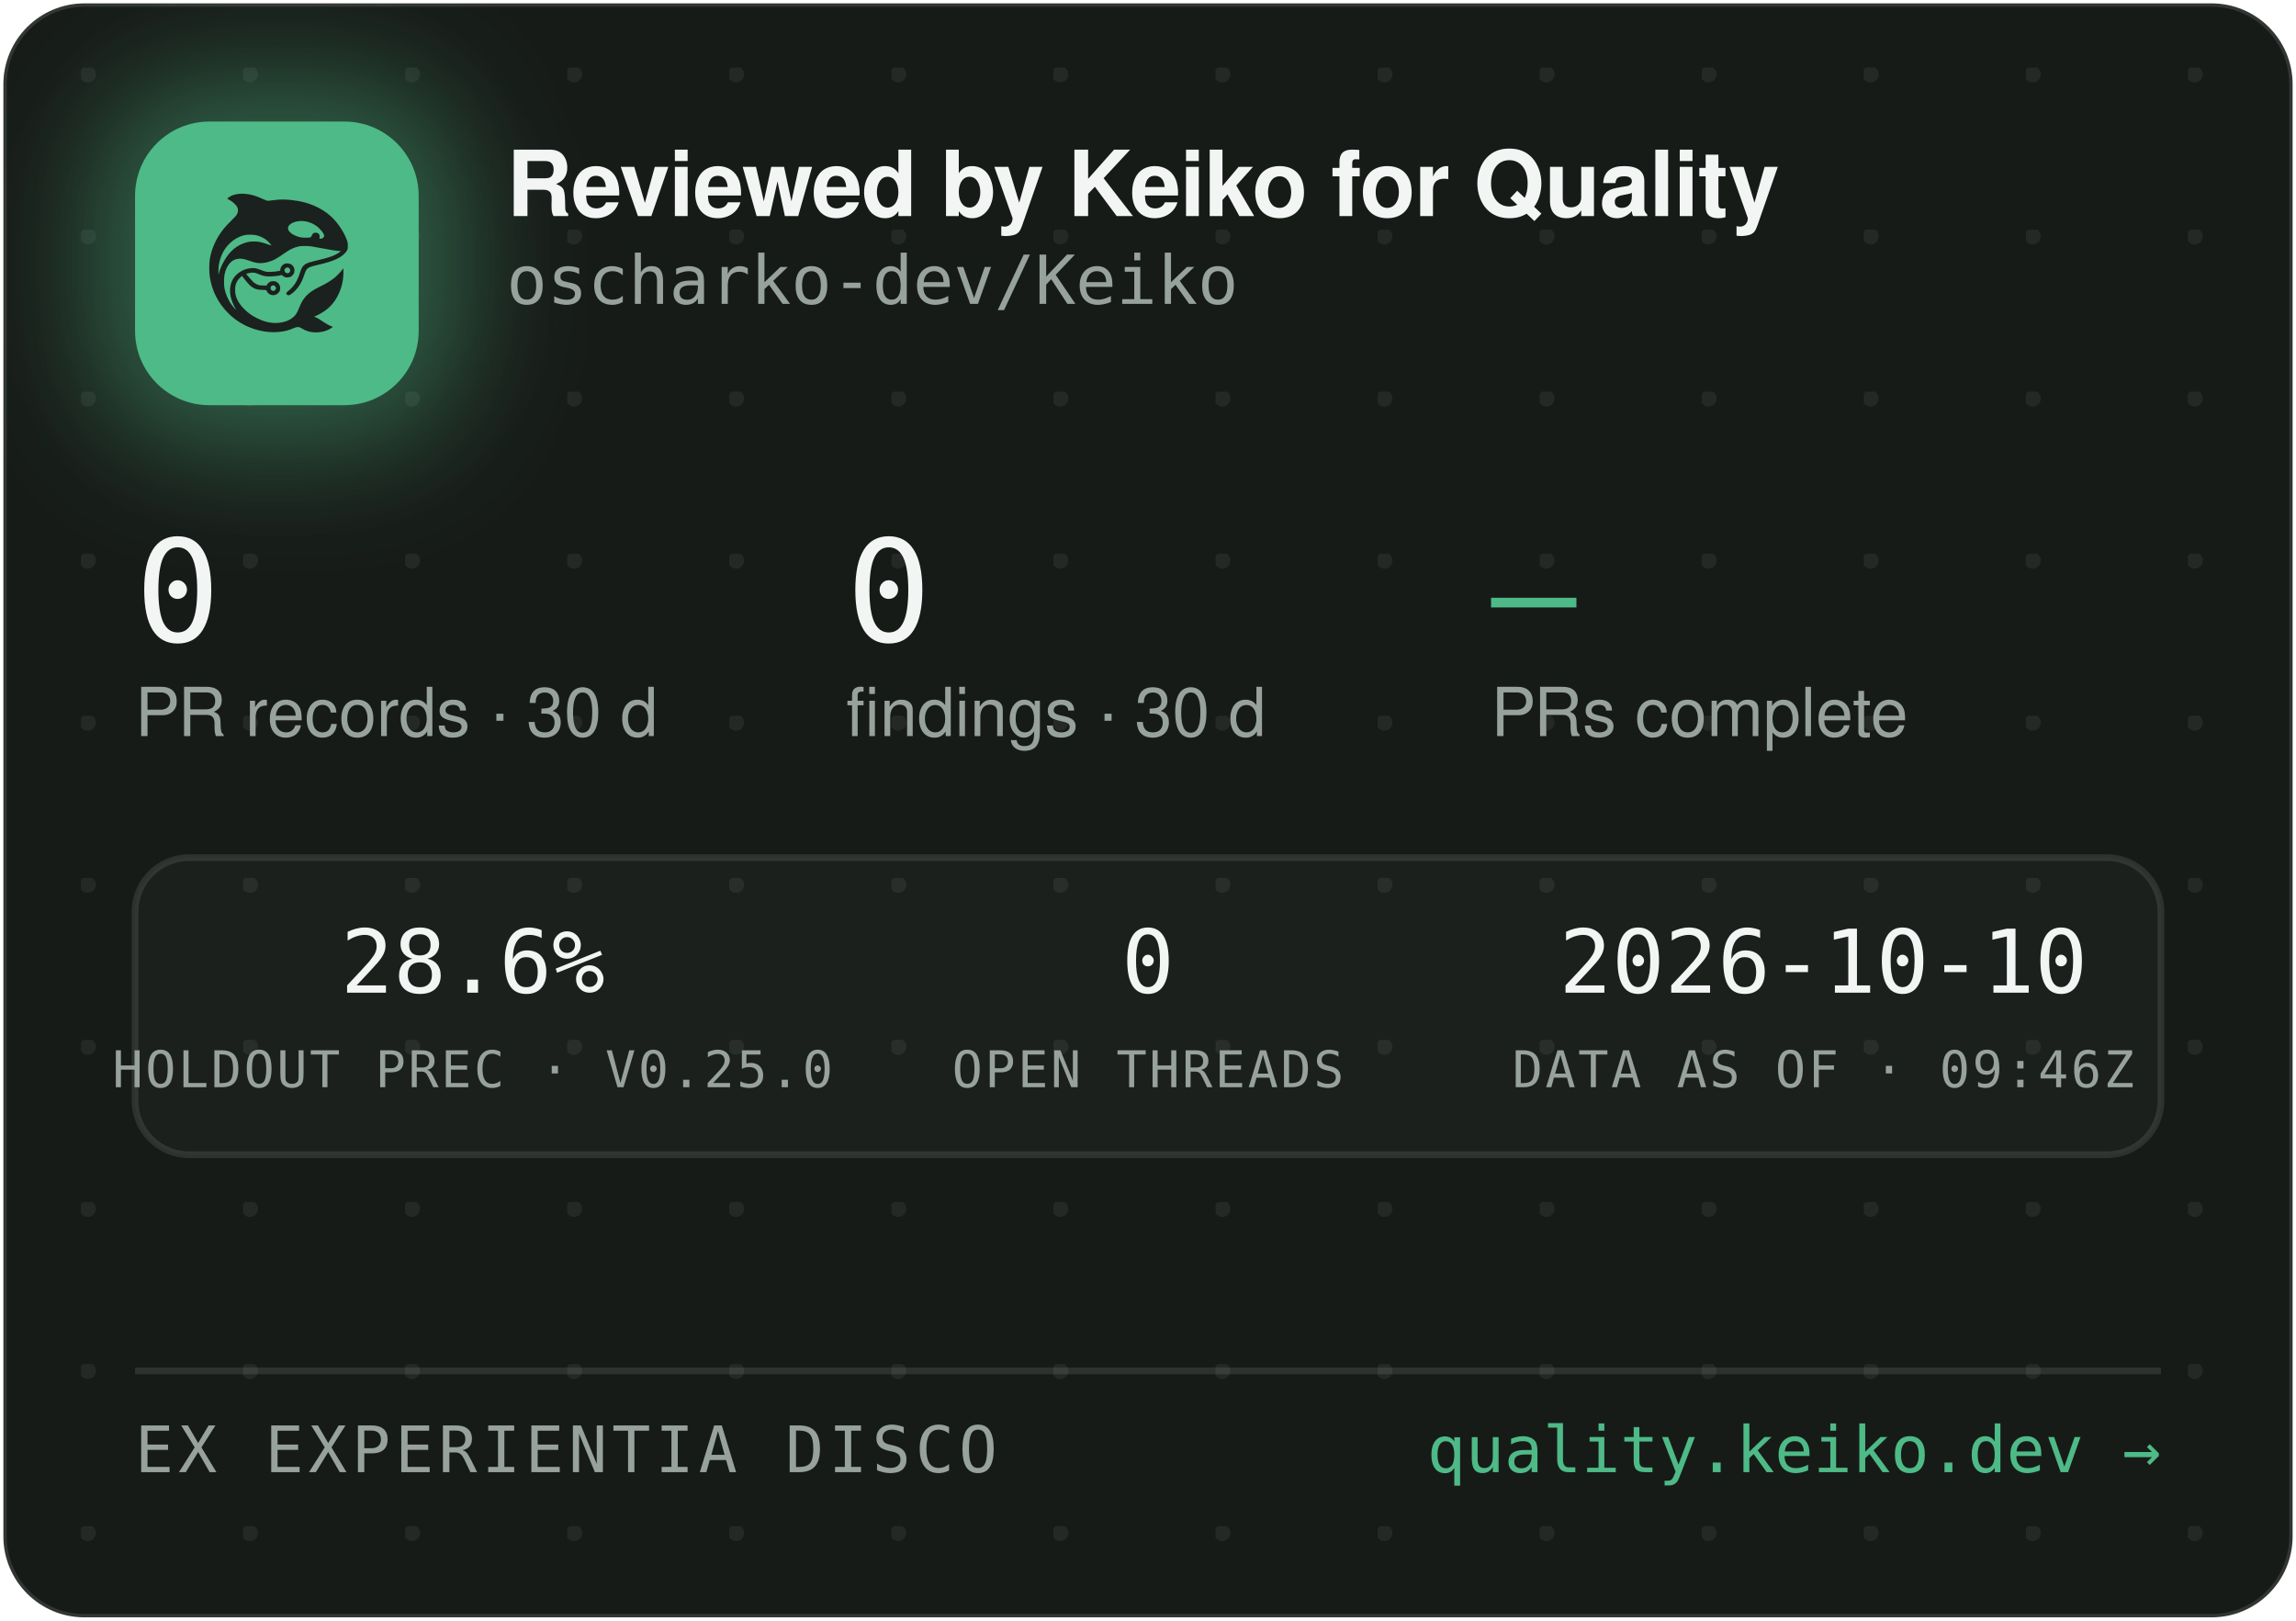
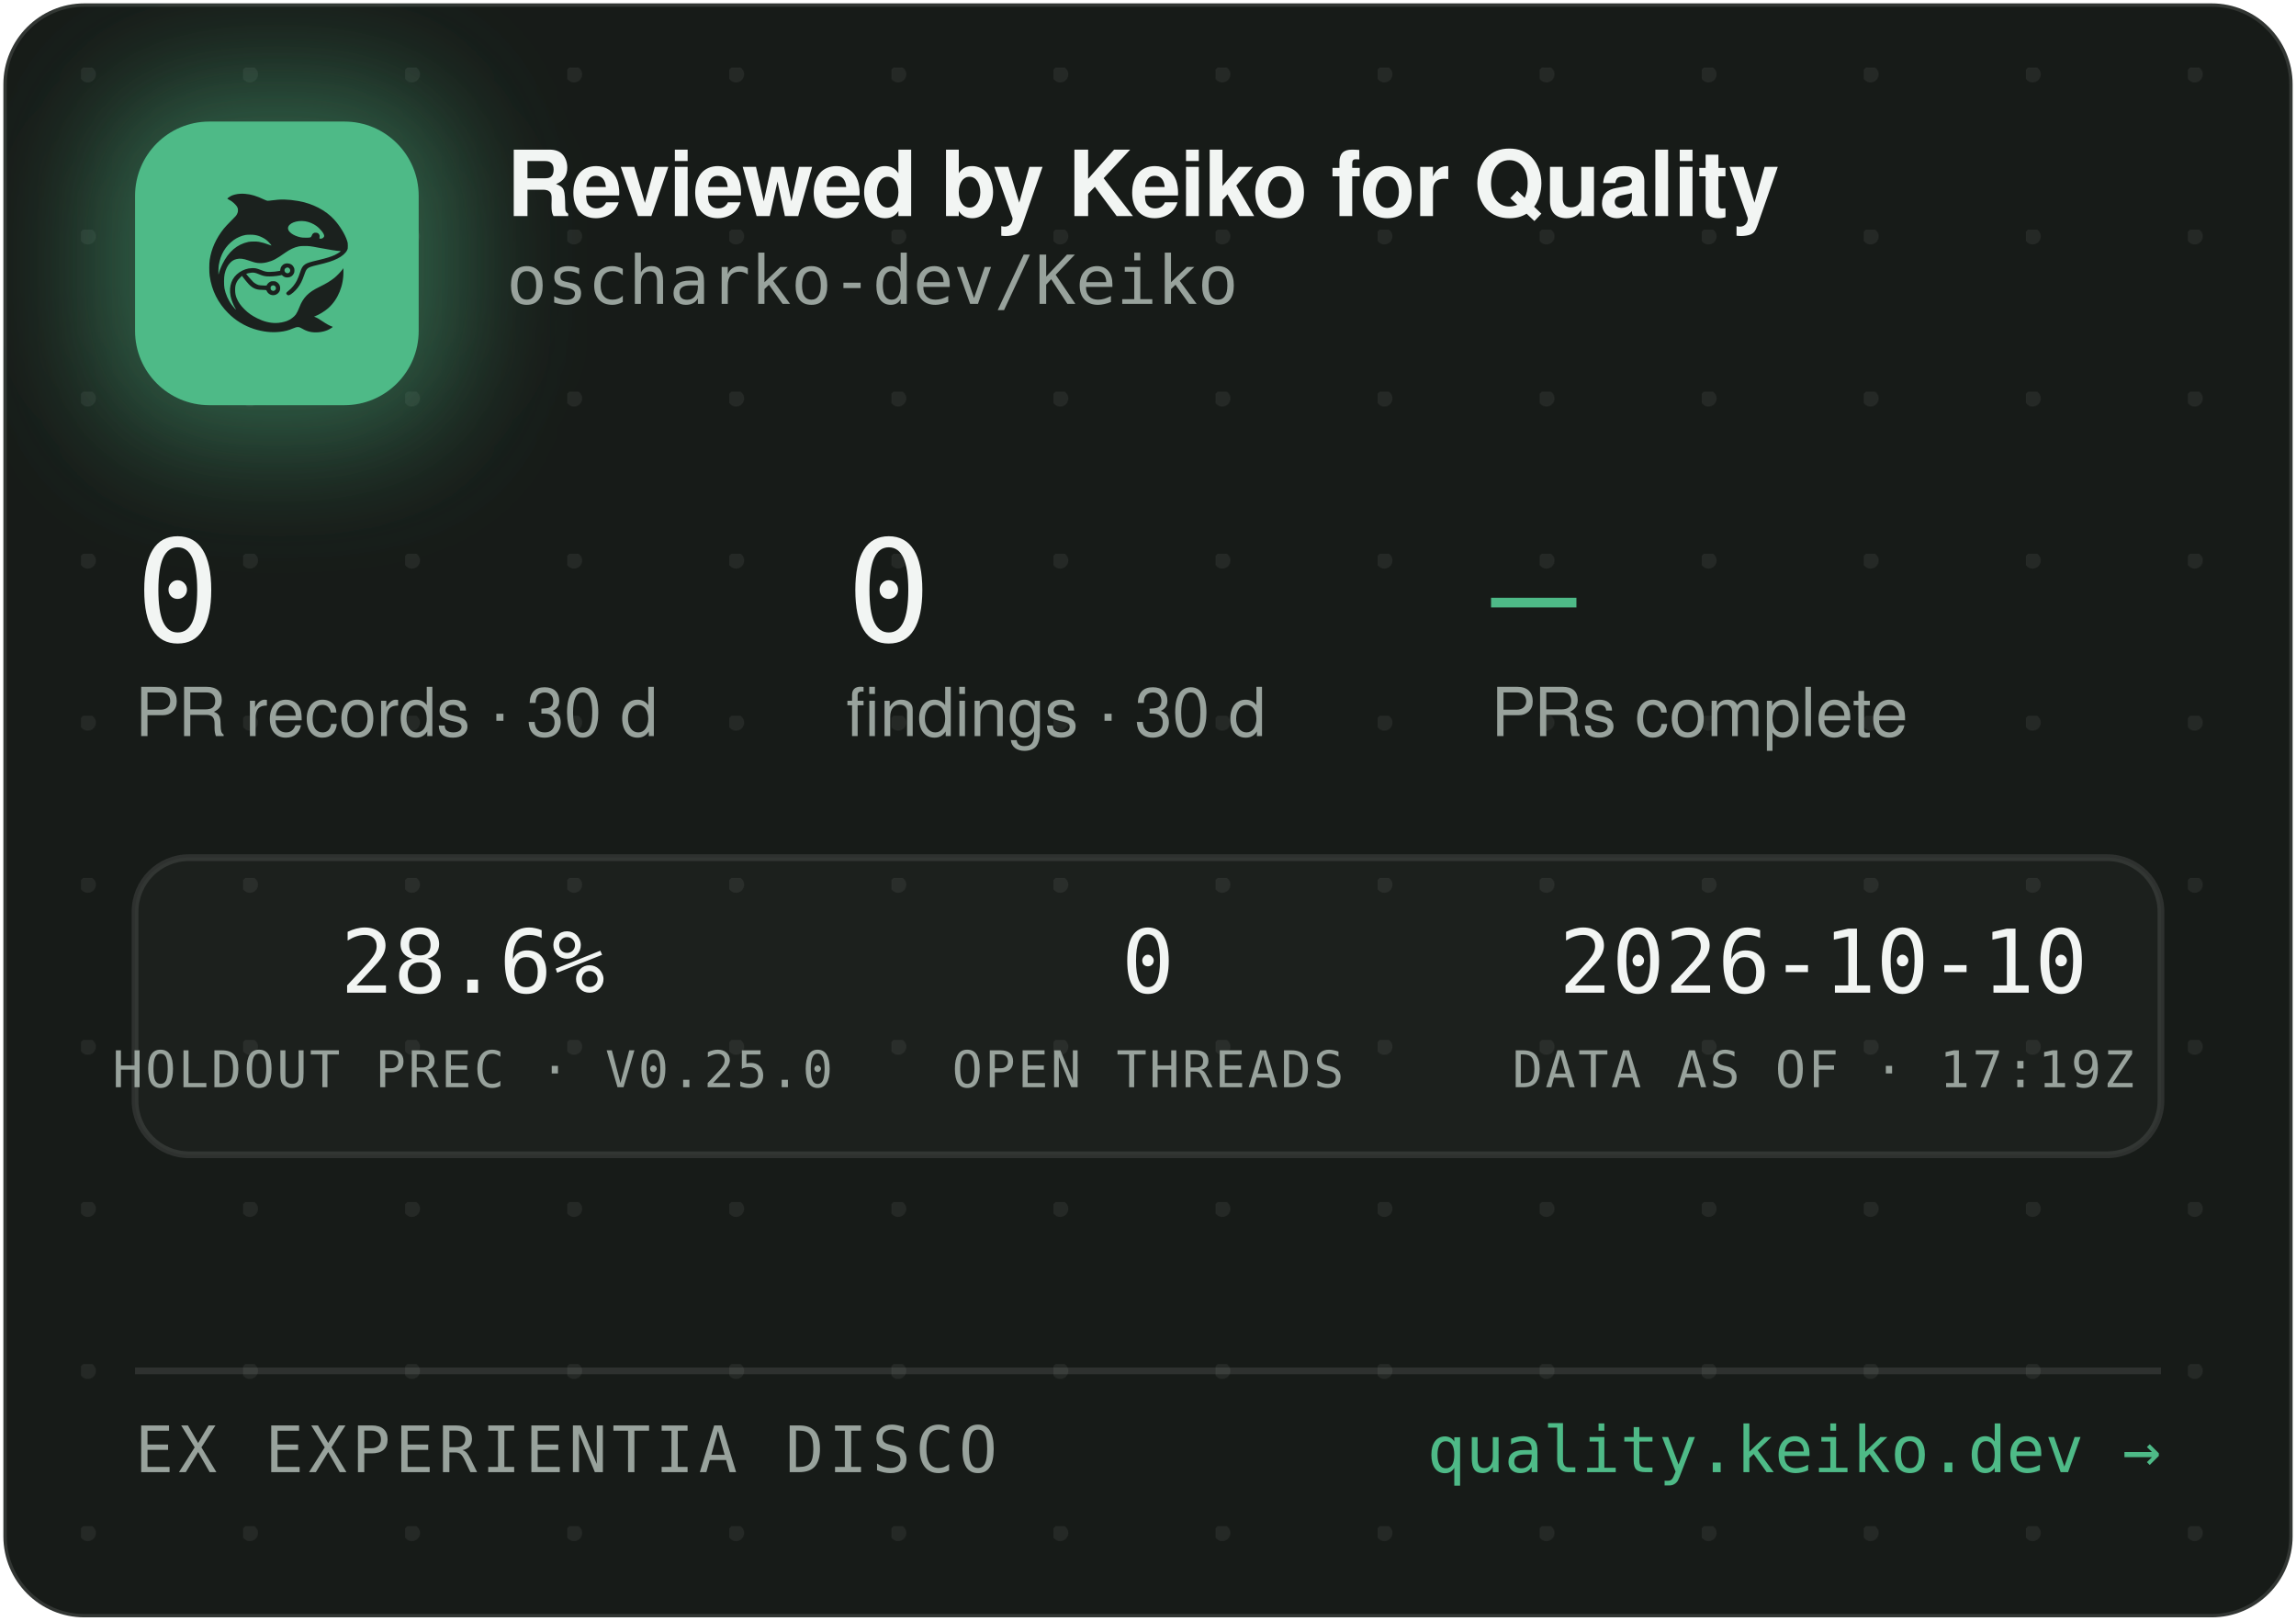
<svg xmlns="http://www.w3.org/2000/svg" width="340" height="240" viewBox="0 0 340 240" role="img" aria-label="Reviewed by Keiko for Quality — oscharko-dev/Keiko">
  <defs>
    <pattern id="dots" width="24" height="24" patternUnits="userSpaceOnUse" x="12" y="10">
      <circle cx="1" cy="1" r="1.2" fill="rgba(233,237,235,0.07)" />
    </pattern>
    <filter id="glow" x="-60%" y="-60%" width="220%" height="220%">
      <feGaussianBlur stdDeviation="9" />
    </filter>
    <clipPath id="card">
      <rect x="0.5" y="0.5" width="339" height="239" rx="12" />
    </clipPath>
  </defs>
  <rect x="0.5" y="0.5" width="339" height="239" rx="12" fill="#171B18" stroke="rgba(255,255,255,0.12)" />
  <rect x="0.5" y="0.5" width="339" height="239" rx="12" fill="url(#dots)" />
  <g clip-path="url(#card)">
    <rect x="14" y="12" width="54" height="54" rx="16" fill="rgba(78,186,135,0.45)" filter="url(#glow)" />
    <rect x="20" y="18" width="42" height="42" rx="11" fill="#4EBA87" />
    <g transform="translate(24,22) scale(0.03320312)">
      <g transform="translate(1024 0) scale(-1 1)">
        <g transform="translate(1024, 1024) scale(-0.1, -0.1)" fill="#1B211E" stroke="none">
          <path d="M3465 8223 c-144 -8 -314 -52 -408 -105 -69 -39 -146 -99 -146 -113 0 -5 30 -24 68 -42 146 -70 323 -229 377 -340 25 -49 29 -70 29 -138 -1 -72 -5 -88 -39 -160 -36 -75 -54 -95 -265 -305 -134 -132 -270 -279 -331 -355 -339 -425 -552 -896 -626 -1390 -25 -165 -25 -549 0 -720 92 -645 368 -1196 826 -1655 322 -324 710 -562 1145 -704 389 -126 793 -172 1155 -130 235 27 377 63 579 149 205 87 268 86 423 -7 102 -62 231 -115 335 -138 247 -56 562 -26 794 74 92 40 244 136 232 146 -4 3 -26 12 -48 19 -86 28 -246 116 -385 211 -162 112 -284 182 -357 207 l-48 17 40 15 c185 70 436 223 595 363 438 386 695 1014 678 1663 l-3 120 -50 -70 c-64 -90 -248 -280 -350 -362 -171 -136 -366 -255 -645 -391 -288 -140 -442 -243 -590 -391 -136 -137 -247 -316 -325 -526 -47 -127 -114 -262 -160 -326 -79 -107 -237 -224 -384 -283 -136 -55 -355 -96 -514 -96 -274 0 -548 71 -832 215 -242 123 -375 216 -553 389 -175 171 -287 332 -361 517 -44 114 -63 216 -63 359 0 152 17 233 74 350 35 70 59 102 136 179 l95 94 21 -29 c55 -75 219 -277 277 -338 171 -183 337 -256 582 -256 56 0 126 -3 155 -7 53 -6 54 -7 76 -57 30 -66 97 -128 172 -156 151 -57 318 11 395 160 33 62 34 193 3 261 -30 64 -88 125 -148 157 -44 23 -63 27 -141 27 -78 0 -97 -4 -140 -27 -58 -30 -131 -105 -141 -142 -6 -25 -8 -26 -93 -26 -47 0 -131 5 -186 10 -87 8 -111 15 -182 51 -45 22 -109 66 -143 96 -59 53 -326 361 -319 367 14 11 179 47 241 52 102 9 177 -7 318 -66 158 -66 243 -89 357 -99 157 -12 413 5 582 40 l93 19 44 -39 c59 -52 135 -75 228 -69 117 8 212 72 262 176 23 47 28 71 28 138 0 70 -4 89 -29 138 -55 110 -145 167 -270 174 -65 3 -91 0 -137 -18 -107 -40 -183 -140 -195 -257 l-6 -52 -51 -11 c-104 -23 -285 -41 -411 -42 -149 -1 -211 12 -402 88 -186 74 -256 88 -403 81 -193 -8 -377 -70 -546 -182 -342 -228 -485 -611 -399 -1064 30 -157 119 -388 209 -541 20 -35 35 -64 33 -66 -8 -8 -111 108 -190 214 -154 206 -278 489 -324 737 -28 154 -25 492 6 635 46 216 133 391 256 514 82 82 161 128 271 156 152 39 300 23 529 -57 217 -76 308 -101 410 -114 137 -17 284 -7 426 30 272 70 414 145 809 425 217 153 399 238 610 283 64 14 129 18 265 18 197 0 269 -9 615 -76 461 -89 843 -149 952 -149 41 0 41 0 23 -20 -28 -31 -169 -119 -254 -158 -167 -77 -388 -145 -716 -222 -399 -93 -508 -128 -608 -194 -102 -68 -160 -160 -217 -346 -35 -115 -102 -286 -149 -378 -85 -168 -227 -341 -377 -458 -105 -82 -115 -107 -69 -162 29 -34 65 -44 109 -29 86 29 261 181 371 322 126 162 201 309 295 581 61 176 90 232 145 283 62 57 163 93 470 165 439 104 640 169 863 278 206 100 368 240 434 375 32 67 33 71 33 198 -1 120 -3 138 -34 229 -98 294 -319 655 -573 936 -381 421 -968 723 -1618 834 -448 76 -767 83 -1169 25 -80 -12 -165 -19 -190 -17 -26 3 -90 26 -146 53 -343 162 -576 233 -842 255 -114 9 -141 10 -248 3z m2926 -1227 c164 -27 346 -102 485 -202 181 -129 354 -348 354 -448 0 -64 -75 -126 -154 -126 -60 0 -63 4 -52 70 8 50 7 65 -9 100 -29 64 -74 93 -151 98 -54 4 -70 1 -107 -21 -42 -25 -61 -52 -91 -129 -25 -64 -55 -73 -246 -73 -121 0 -187 5 -248 18 -318 70 -556 242 -556 402 0 218 388 374 775 311z m-2249 -611 c119 -21 208 -50 321 -106 114 -56 177 -100 266 -184 67 -63 157 -173 148 -181 -2 -3 -61 18 -130 45 -131 52 -298 100 -427 122 -113 20 -367 17 -470 -4 -502 -106 -885 -433 -1160 -992 -70 -142 -160 -379 -160 -424 0 -9 -5 -23 -11 -31 -13 -19 -5 316 10 410 80 482 295 846 661 1117 145 107 350 197 522 228 100 18 326 18 430 0z m1485 -1456 c95 -36 119 -159 42 -223 -78 -66 -209 -1 -209 104 0 60 33 100 99 121 36 10 36 10 68 -2z m-591 -822 c29 -26 37 -42 40 -77 6 -54 -9 -86 -55 -117 -41 -28 -70 -29 -119 -4 -44 22 -62 55 -62 112 0 51 13 75 53 99 50 31 101 26 143 -13z" />
        </g>
      </g>
    </g>
    <text x="75" y="32" font-family="-apple-system,'Segoe UI',Helvetica,Arial,sans-serif" font-size="13.5" font-weight="650" letter-spacing="-0.14" fill="#F2F5F3">Reviewed by Keiko for Quality</text>
    <text x="75" y="45" font-family="'JetBrains Mono',SFMono-Regular,Consolas,Menlo,monospace" font-size="10" fill="#98A29C">oscharko-dev/Keiko</text>
    <text x="20" y="95" font-family="'JetBrains Mono',SFMono-Regular,Consolas,Menlo,monospace" font-size="21" fill="#F2F5F3">0</text>
    <text x="20" y="109" font-family="-apple-system,'Segoe UI',Helvetica,Arial,sans-serif" font-size="10" fill="#98A29C">PR records · 30 d</text>
    <text x="125.3" y="95" font-family="'JetBrains Mono',SFMono-Regular,Consolas,Menlo,monospace" font-size="21" fill="#F2F5F3">0</text>
    <text x="125.3" y="109" font-family="-apple-system,'Segoe UI',Helvetica,Arial,sans-serif" font-size="10" fill="#98A29C">findings · 30 d</text>
    <text x="220.8" y="95" font-family="'JetBrains Mono',SFMono-Regular,Consolas,Menlo,monospace" font-size="21" fill="#4EBA87">—</text>
    <text x="220.8" y="109" font-family="-apple-system,'Segoe UI',Helvetica,Arial,sans-serif" font-size="10" fill="#98A29C">PRs complete</text>
    <rect x="20" y="127" width="300" height="44" rx="8" fill="rgba(255,255,255,0.025)" stroke="rgba(255,255,255,0.1)" />
    <text x="70" y="147" text-anchor="middle" font-family="'JetBrains Mono',SFMono-Regular,Consolas,Menlo,monospace" font-size="13" fill="#F2F5F3">28.6%</text>
    <text x="70" y="161" text-anchor="middle" font-family="'JetBrains Mono',SFMono-Regular,Consolas,Menlo,monospace" font-size="7.5" letter-spacing="0.35" fill="#98A29C">HOLDOUT PREC · V0.25.0</text>
    <text x="170" y="147" text-anchor="middle" font-family="'JetBrains Mono',SFMono-Regular,Consolas,Menlo,monospace" font-size="13" fill="#F2F5F3">0</text>
    <text x="170" y="161" text-anchor="middle" font-family="'JetBrains Mono',SFMono-Regular,Consolas,Menlo,monospace" font-size="7.5" letter-spacing="0.35" fill="#98A29C">OPEN THREADS</text>
    <text x="270" y="147" text-anchor="middle" font-family="'JetBrains Mono',SFMono-Regular,Consolas,Menlo,monospace" font-size="13" fill="#F2F5F3">2026-10-10</text>
-     <text x="270" y="161" text-anchor="middle" font-family="'JetBrains Mono',SFMono-Regular,Consolas,Menlo,monospace" font-size="7.5" letter-spacing="0.35" fill="#98A29C">DATA AS OF · 09:46Z</text>
+     <text x="270" y="161" text-anchor="middle" font-family="'JetBrains Mono',SFMono-Regular,Consolas,Menlo,monospace" font-size="7.5" letter-spacing="0.35" fill="#98A29C">DATA AS OF · 17:19Z</text>
    <line x1="20" y1="203" x2="320" y2="203" stroke="rgba(255,255,255,0.1)" />
    <text x="20" y="218" font-family="'JetBrains Mono',SFMono-Regular,Consolas,Menlo,monospace" font-size="9.5" letter-spacing="0.7" fill="#98A29C">EX EXPERIENTIA DISCO</text>
    <text x="320" y="218" text-anchor="end" font-family="'JetBrains Mono',SFMono-Regular,Consolas,Menlo,monospace" font-size="9.5" fill="#4EBA87">quality.keiko.dev →</text>
  </g>
</svg>
